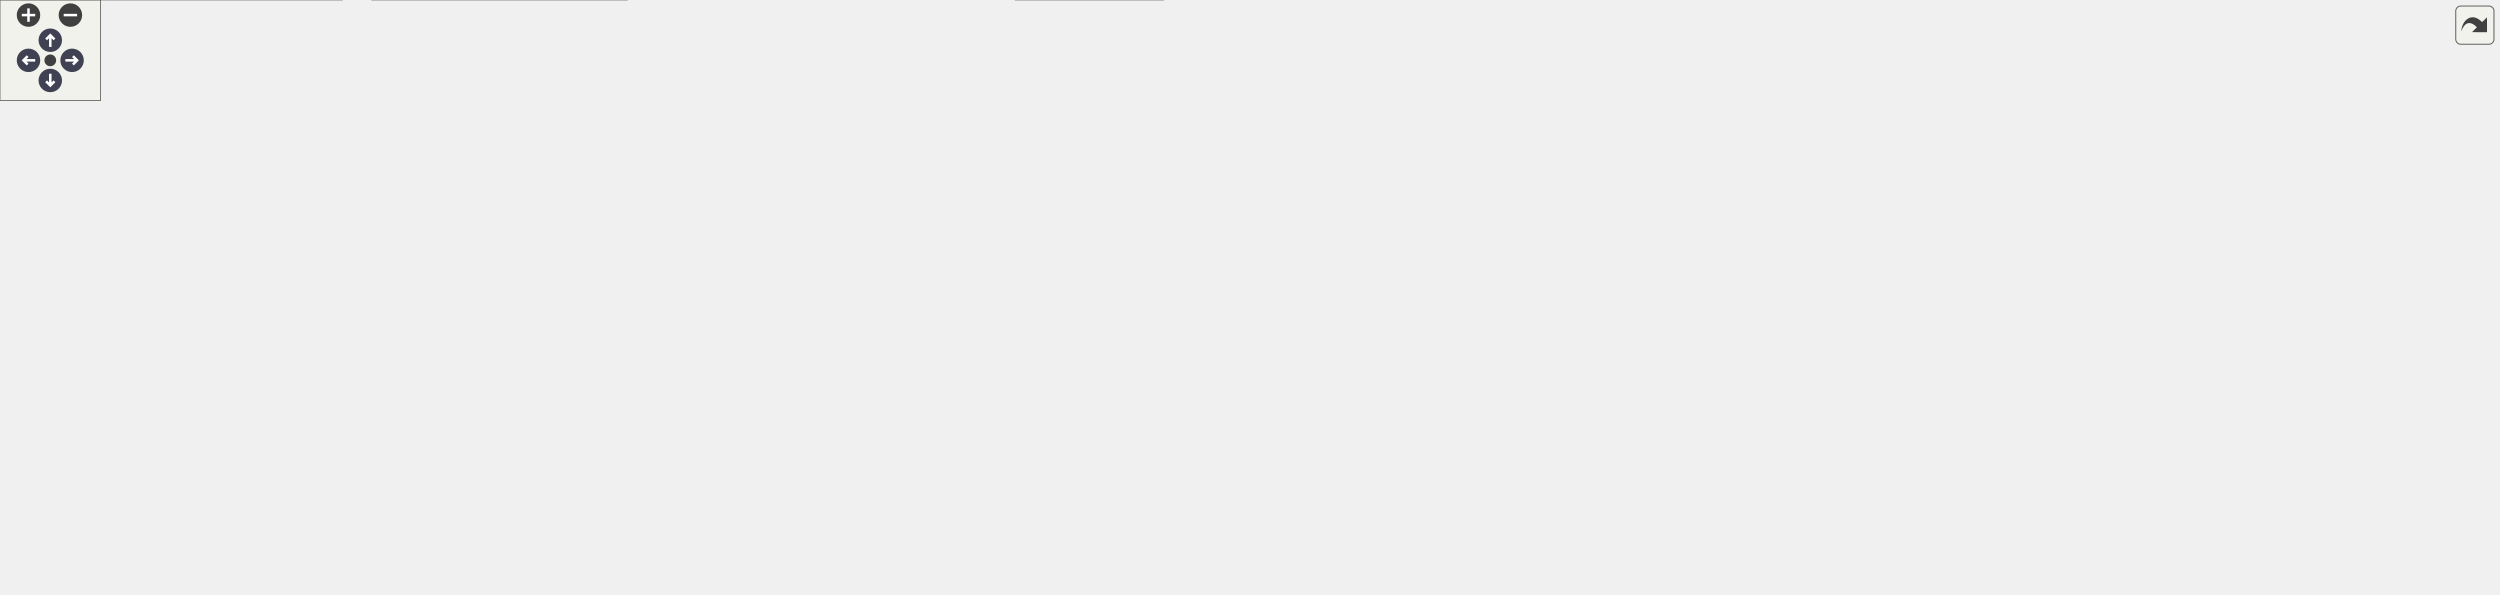
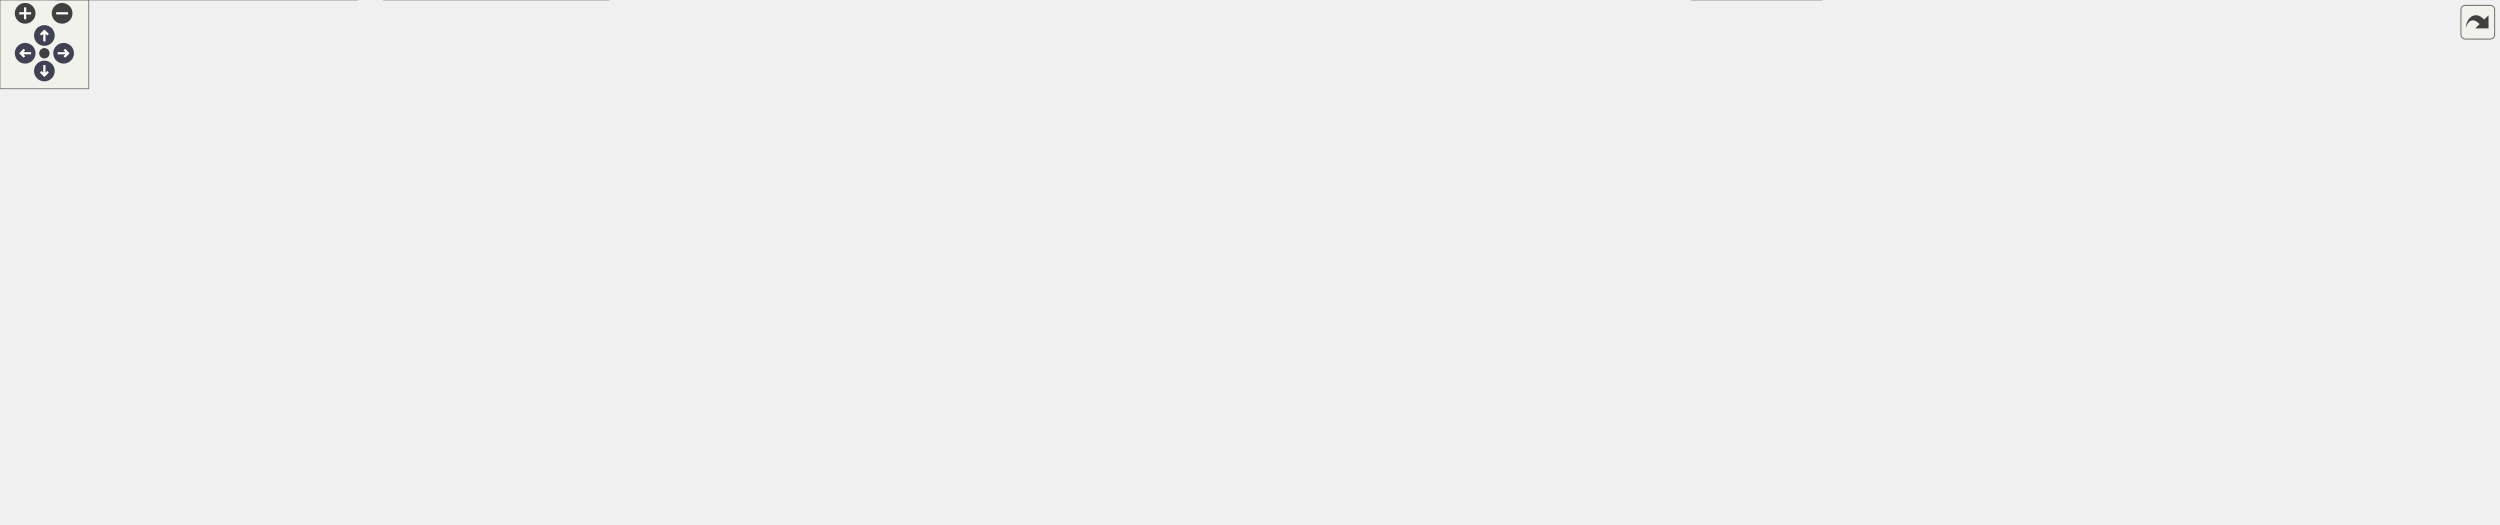
<svg xmlns="http://www.w3.org/2000/svg" xmlns:xlink="http://www.w3.org/1999/xlink" id="main" version="1.1" xml:space="preserve">
  <style type="text/css">
.node, .edge {opacity: 0.7;}
.node.selected, .edge.selected {opacity: 1;}
.edge:hover path { stroke: red; }
.edge:hover polygon { stroke: red; fill: red; }
</style>
  <defs>
    <circle id="rim" cx="0" cy="0" r="7" />
    <circle id="rim2" cx="0" cy="0" r="3.5" />
    <g id="zoomPlus">
      <use xlink:href="#rim" fill="#404040">
        <set attributeName="fill" to="#808080" begin="zoomplus.mouseover" end="zoomplus.mouseout" />
      </use>
      <path d="M-4,0h8M0,-4v8" fill="none" stroke="white" stroke-width="1.5" pointer-events="none" />
    </g>
    <g id="zoomMin">
      <use xlink:href="#rim" fill="#404040">
        <set attributeName="fill" to="#808080" begin="zoomminus.mouseover" end="zoomminus.mouseout" />
      </use>
      <path d="M-4,0h8" fill="none" stroke="white" stroke-width="1.5" pointer-events="none" />
    </g>
    <g id="arrowUp" transform="translate(30 24)">
      <use xlink:href="#rim" />
      <path pointer-events="none" fill="none" stroke="white" stroke-width="1.5" d="M0,-3.0v7 M-2.5,-0.5L0,-3.0L2.5,-0.5" />
    </g>
    <g id="arrowRight" transform="rotate(90) translate(36 -43)">
      <use xlink:href="#rim" />
      <path pointer-events="none" fill="none" stroke="white" stroke-width="1.5" d="M0,-3.0v7 M-2.5,-0.5L0,-3.0L2.5,-0.5" />
    </g>
    <g id="arrowDown" transform="rotate(180) translate(-30 -48)">
      <use xlink:href="#rim" />
      <path pointer-events="none" fill="none" stroke="white" stroke-width="1.5" d="M0,-3.0v7 M-2.5,-0.5L0,-3.0L2.5,-0.5" />
    </g>
    <g id="arrowLeft" transform="rotate(270) translate(-36 17)">
      <use xlink:href="#rim" />
      <path pointer-events="none" fill="none" stroke="white" stroke-width="1.5" d="M0,-3.0v7 M-2.5,-0.5L0,-3.0L2.5,-0.5" />
    </g>
    <g id="resetDef">
      <use xlink:href="#rim2" fill="#404040">
        <set attributeName="fill" to="#808080" begin="reset.mouseover" end="reset.mouseout" />
      </use>
    </g>
  </defs>
  <svg id="graph" class="graph">
    <g id="viewport">
      <g id="Node000001" class="node">
        <g id="a_Node000001">
          <a xlink:title=" ">
-             <polygon fill="#999999" stroke="#666666" points="1297.5,-294 1106.5,-294 1106.5,-253 1297.5,-253 1297.5,-294" />
-             <text text-anchor="start" x="1114.5" y="-282" font-family="Malgun Gothic" font-size="10.00">Source/Onepiece/MessageBox</text>
-             <text text-anchor="start" x="1114.5" y="-271" font-family="Malgun Gothic" font-size="10.00">/Private/Popup_QuestionnaireResult</text>
-             <text text-anchor="middle" x="1202" y="-260" font-family="Malgun Gothic" font-size="10.00">Item.cpp</text>
+             <polygon fill="#999999" stroke="#666666" points="1424,-294 1233,-294 1233,-253 1424,-253 1424,-294" />
+             <text text-anchor="start" x="1241" y="-282" font-family="Malgun Gothic" font-size="10.00">Source/Onepiece/MessageBox</text>
+             <text text-anchor="start" x="1241" y="-271" font-family="Malgun Gothic" font-size="10.00">/Private/Popup_QuestionnaireResult</text>
+             <text text-anchor="middle" x="1328.5" y="-260" font-family="Malgun Gothic" font-size="10.00">Item.cpp</text>
          </a>
        </g>
      </g>
      <g id="Node000002" class="node">
        <g id="a_Node000002">
          <a xlink:href="Popup__QuestionnaireResultItem_8h.html" target="_top" xlink:title=" ">
-             <polygon fill="white" stroke="#666666" points="1277.5,-217 1126.5,-217 1126.5,-187 1277.5,-187 1277.5,-217" />
-             <text text-anchor="start" x="1134.5" y="-205" font-family="Malgun Gothic" font-size="10.00">Popup_QuestionnaireResult</text>
-             <text text-anchor="middle" x="1202" y="-194" font-family="Malgun Gothic" font-size="10.00">Item.h</text>
+             <polygon fill="white" stroke="#666666" points="1159,-217 1008,-217 1008,-187 1159,-187 1159,-217" />
+             <text text-anchor="start" x="1016" y="-205" font-family="Malgun Gothic" font-size="10.00">Popup_QuestionnaireResult</text>
+             <text text-anchor="middle" x="1083.5" y="-194" font-family="Malgun Gothic" font-size="10.00">Item.h</text>
          </a>
        </g>
      </g>
      <g id="edge1_Node000001_Node000002" class="edge">
        <g id="a_edge1_Node000001_Node000002">
          <a xlink:title=" ">
-             <path fill="none" stroke="#63b8ff" d="M1202,-252.77C1202,-244.85 1202,-235.63 1202,-227.3" />
-             <polygon fill="#63b8ff" stroke="#63b8ff" points="1205.5,-227.04 1202,-217.04 1198.5,-227.04 1205.5,-227.04" />
+             <path fill="none" stroke="#63b8ff" d="M1259.6,-252.96C1222.73,-242.5 1177.79,-229.75 1142.54,-219.75" />
+             <polygon fill="#63b8ff" stroke="#63b8ff" points="1143.44,-216.37 1132.87,-217 1141.53,-223.1 1143.44,-216.37" />
+           </a>
+         </g>
+       </g>
+       <g id="Node000016" class="node">
+         <g id="a_Node000016">
+           <a xlink:href="GameLogging_8h.html" target="_top" xlink:title="YiSan 전반에서 사용하는 공용 인터페이스를 선언합니다.">
+             <polygon fill="white" stroke="#666666" points="1422,-145.5 1329,-145.5 1329,-126.5 1422,-126.5 1422,-145.5" />
+             <text text-anchor="middle" x="1375.5" y="-133.5" font-family="Malgun Gothic" font-size="10.00">GameLogging.h</text>
+           </a>
+         </g>
+       </g>
+       <g id="edge18_Node000001_Node000016" class="edge">
+         <g id="a_edge18_Node000001_Node000016">
+           <a xlink:title=" ">
+             <path fill="none" stroke="#63b8ff" d="M1299.51,-252.76C1278.07,-235.61 1254.92,-210 1269.5,-187 1281.54,-168.01 1302.93,-156.1 1323.37,-148.69" />
+             <polygon fill="#63b8ff" stroke="#63b8ff" points="1324.57,-151.98 1332.96,-145.5 1322.37,-145.34 1324.57,-151.98" />
+           </a>
+         </g>
+       </g>
+       <g id="Node000021" class="node">
+         <g id="a_Node000021">
+           <a xlink:title=" ">
+             <polygon fill="#e0e0e0" stroke="#999999" points="1378.5,-211.5 1278.5,-211.5 1278.5,-192.5 1378.5,-192.5 1378.5,-211.5" />
+             <text text-anchor="middle" x="1328.5" y="-199.5" font-family="Malgun Gothic" font-size="10.00">IImageWrapper.h</text>
+           </a>
+         </g>
+       </g>
+       <g id="edge26_Node000001_Node000021" class="edge">
+         <g id="a_edge26_Node000001_Node000021">
+           <a xlink:title=" ">
+             <path fill="none" stroke="#63b8ff" d="M1328.5,-252.77C1328.5,-243.08 1328.5,-231.46 1328.5,-221.88" />
+             <polygon fill="#63b8ff" stroke="#63b8ff" points="1332,-221.82 1328.5,-211.82 1325,-221.82 1332,-221.82" />
+           </a>
+         </g>
+       </g>
+       <g id="Node000022" class="node">
+         <g id="a_Node000022">
+           <a xlink:title=" ">
+             <polygon fill="#e0e0e0" stroke="#999999" points="1534,-211.5 1397,-211.5 1397,-192.5 1534,-192.5 1534,-211.5" />
+             <text text-anchor="middle" x="1465.5" y="-199.5" font-family="Malgun Gothic" font-size="10.00">IImageWrapperModule.h</text>
+           </a>
+         </g>
+       </g>
+       <g id="edge27_Node000001_Node000022" class="edge">
+         <g id="a_edge27_Node000001_Node000022">
+           <a xlink:title=" ">
+             <path fill="none" stroke="#63b8ff" d="M1367.03,-252.96C1390.26,-241.17 1419.21,-226.48 1439.7,-216.09" />
+             <polygon fill="#63b8ff" stroke="#63b8ff" points="1441.4,-219.15 1448.74,-211.5 1438.24,-212.91 1441.4,-219.15" />
+           </a>
+         </g>
+       </g>
+       <g id="Node000023" class="node">
+         <g id="a_Node000023">
+           <a xlink:title=" ">
+             <polygon fill="#e0e0e0" stroke="#999999" points="1689,-211.5 1552,-211.5 1552,-192.5 1689,-192.5 1689,-211.5" />
+             <text text-anchor="middle" x="1620.5" y="-199.5" font-family="Malgun Gothic" font-size="10.00">Components/TextBlock.h</text>
+           </a>
+         </g>
+       </g>
+       <g id="edge28_Node000001_Node000023" class="edge">
+         <g id="a_edge28_Node000001_Node000023">
+           <a xlink:title=" ">
+             <path fill="none" stroke="#63b8ff" d="M1410.62,-252.96C1463.82,-240.29 1531.13,-224.27 1574.97,-213.84" />
+             <polygon fill="#63b8ff" stroke="#63b8ff" points="1575.85,-217.22 1584.77,-211.5 1574.23,-210.41 1575.85,-217.22" />
          </a>
        </g>
      </g>
      <g id="Node000003" class="node">
        <g id="a_Node000003">
          <a xlink:title=" ">
-             <polygon fill="#e0e0e0" stroke="#999999" points="694,-19 606,-19 606,0 694,0 694,-19" />
-             <text text-anchor="middle" x="650" y="-7" font-family="Malgun Gothic" font-size="10.00">CoreMinimal.h</text>
+             <polygon fill="#e0e0e0" stroke="#999999" points="1231.5,-19 1143.5,-19 1143.5,0 1231.5,0 1231.5,-19" />
+             <text text-anchor="middle" x="1187.5" y="-7" font-family="Malgun Gothic" font-size="10.00">CoreMinimal.h</text>
          </a>
        </g>
      </g>
      <g id="edge2_Node000002_Node000003" class="edge">
        <g id="a_edge2_Node000002_Node000003">
          <a xlink:title=" ">
-             <path fill="none" stroke="#63b8ff" d="M1222.21,-186.89C1259.4,-159.3 1331.41,-97.24 1292,-55 1252.32,-12.47 852.35,-9.69 704.53,-10.13" />
-             <polygon fill="#63b8ff" stroke="#63b8ff" points="704.32,-6.63 694.33,-10.17 704.34,-13.63 704.32,-6.63" />
+             <path fill="none" stroke="#63b8ff" d="M1122.03,-186.99C1138.63,-178.98 1156.68,-167.24 1167.5,-151 1192.35,-113.69 1191.98,-58.45 1189.69,-29.61" />
+             <polygon fill="#63b8ff" stroke="#63b8ff" points="1193.14,-28.92 1188.69,-19.31 1186.17,-29.6 1193.14,-28.92" />
          </a>
        </g>
      </g>
      <g id="Node000004" class="node">
        <g id="a_Node000004">
          <a xlink:href="NetworkData_8h.html" target="_top" xlink:title="네트워크 요청과 응답에 사용되는 구조체 및 설정을 정의합니다.">
-             <polygon fill="white" stroke="#666666" points="539,-145.5 449,-145.5 449,-126.5 539,-126.5 539,-145.5" />
-             <text text-anchor="middle" x="494" y="-133.5" font-family="Malgun Gothic" font-size="10.00">NetworkData.h</text>
+             <polygon fill="white" stroke="#666666" points="445.5,-145.5 355.5,-145.5 355.5,-126.5 445.5,-126.5 445.5,-145.5" />
+             <text text-anchor="middle" x="400.5" y="-133.5" font-family="Malgun Gothic" font-size="10.00">NetworkData.h</text>
          </a>
        </g>
      </g>
      <g id="edge3_Node000002_Node000004" class="edge">
        <g id="a_edge3_Node000002_Node000004">
          <a xlink:title=" ">
-             <path fill="none" stroke="#63b8ff" d="M1126.23,-194.15C982.93,-181.2 675.31,-153.39 549.43,-142.01" />
-             <polygon fill="#63b8ff" stroke="#63b8ff" points="549.52,-138.5 539.25,-141.09 548.89,-145.48 549.52,-138.5" />
+             <path fill="none" stroke="#63b8ff" d="M1007.8,-193.91C869.26,-180.92 578,-153.63 456.05,-142.21" />
+             <polygon fill="#63b8ff" stroke="#63b8ff" points="456.11,-138.7 445.83,-141.25 455.46,-145.67 456.11,-138.7" />
          </a>
        </g>
      </g>
      <g id="Node000011" class="node">
        <g id="a_Node000011">
          <a xlink:href="UBasePopup_8h.html" target="_top" xlink:title=" ">
-             <polygon fill="white" stroke="#666666" points="1136.5,-145.5 1049.5,-145.5 1049.5,-126.5 1136.5,-126.5 1136.5,-145.5" />
-             <text text-anchor="middle" x="1093" y="-133.5" font-family="Malgun Gothic" font-size="10.00">UBasePopup.h</text>
+             <polygon fill="white" stroke="#666666" points="990,-145.5 903,-145.5 903,-126.5 990,-126.5 990,-145.5" />
+             <text text-anchor="middle" x="946.5" y="-133.5" font-family="Malgun Gothic" font-size="10.00">UBasePopup.h</text>
          </a>
        </g>
      </g>
      <g id="edge12_Node000002_Node000011" class="edge">
        <g id="a_edge12_Node000002_Node000011">
          <a xlink:title=" ">
-             <path fill="none" stroke="#63b8ff" d="M1178.08,-186.95C1159.72,-176.18 1134.52,-161.38 1116.31,-150.69" />
-             <polygon fill="#63b8ff" stroke="#63b8ff" points="1117.9,-147.56 1107.51,-145.52 1114.36,-153.6 1117.9,-147.56" />
+             <path fill="none" stroke="#63b8ff" d="M1053.43,-186.95C1029.73,-175.88 996.94,-160.56 973.94,-149.82" />
+             <polygon fill="#63b8ff" stroke="#63b8ff" points="975.27,-146.58 964.73,-145.52 972.31,-152.92 975.27,-146.58" />
          </a>
        </g>
      </g>
      <g id="Node000015" class="node">
        <g id="a_Node000015">
          <a xlink:title=" ">
-             <polygon fill="#e0e0e0" stroke="#999999" points="1490.5,-151 1339.5,-151 1339.5,-121 1490.5,-121 1490.5,-151" />
-             <text text-anchor="start" x="1347.5" y="-139" font-family="Malgun Gothic" font-size="10.00">Popup_QuestionnaireResult</text>
-             <text text-anchor="middle" x="1415" y="-128" font-family="Malgun Gothic" font-size="10.00">Item.generated.h</text>
+             <polygon fill="#e0e0e0" stroke="#999999" points="1159,-151 1008,-151 1008,-121 1159,-121 1159,-151" />
+             <text text-anchor="start" x="1016" y="-139" font-family="Malgun Gothic" font-size="10.00">Popup_QuestionnaireResult</text>
+             <text text-anchor="middle" x="1083.5" y="-128" font-family="Malgun Gothic" font-size="10.00">Item.generated.h</text>
          </a>
        </g>
      </g>
      <g id="edge17_Node000002_Node000015" class="edge">
        <g id="a_edge17_Node000002_Node000015">
          <a xlink:title=" ">
-             <path fill="none" stroke="#63b8ff" d="M1248.74,-186.95C1281.07,-177.24 1324.25,-164.27 1358.5,-153.98" />
-             <polygon fill="#63b8ff" stroke="#63b8ff" points="1359.8,-157.24 1368.37,-151.01 1357.78,-150.54 1359.8,-157.24" />
+             <path fill="none" stroke="#63b8ff" d="M1083.5,-186.8C1083.5,-179.34 1083.5,-169.99 1083.5,-161.41" />
+             <polygon fill="#63b8ff" stroke="#63b8ff" points="1087,-161.16 1083.5,-151.16 1080,-161.16 1087,-161.16" />
          </a>
        </g>
      </g>
      <g id="edge4_Node000004_Node000003" class="edge">
        <g id="a_edge4_Node000004_Node000003">
          <a xlink:title=" ">
-             <path fill="none" stroke="#63b8ff" d="M448.78,-129.97C385.9,-121.23 283.93,-99.75 323,-55 357.73,-15.23 511.95,-9.66 595.6,-9.66" />
-             <polygon fill="#63b8ff" stroke="#63b8ff" points="595.68,-13.16 605.69,-9.68 595.7,-6.16 595.68,-13.16" />
+             <path fill="none" stroke="#63b8ff" d="M390.13,-126.31C372.41,-110.46 340.1,-76.53 360.5,-55 387.1,-26.93 953.37,-14.61 1133.2,-11.39" />
+             <polygon fill="#63b8ff" stroke="#63b8ff" points="1133.29,-14.89 1143.23,-11.21 1133.17,-7.89 1133.29,-14.89" />
          </a>
        </g>
      </g>
      <g id="Node000005" class="node">
        <g id="a_Node000005">
          <a xlink:href="UCustomNetworkSettings_8h.html" target="_top" xlink:title="서버 환경별 네트워크 설정을 노출하는 DeveloperSettings를 선언합니다.">
-             <polygon fill="white" stroke="#666666" points="276,-79.5 124,-79.5 124,-60.5 276,-60.5 276,-79.5" />
-             <text text-anchor="middle" x="200" y="-67.5" font-family="Malgun Gothic" font-size="10.00">UCustomNetworkSettings.h</text>
+             <polygon fill="white" stroke="#666666" points="313.5,-79.5 161.5,-79.5 161.5,-60.5 313.5,-60.5 313.5,-79.5" />
+             <text text-anchor="middle" x="237.5" y="-67.5" font-family="Malgun Gothic" font-size="10.00">UCustomNetworkSettings.h</text>
          </a>
        </g>
      </g>
      <g id="edge5_Node000004_Node000005" class="edge">
        <g id="a_edge5_Node000004_Node000005">
          <a xlink:title=" ">
-             <path fill="none" stroke="#63b8ff" d="M454.65,-126.44C401.52,-114.87 306.83,-94.26 249.1,-81.69" />
-             <polygon fill="#63b8ff" stroke="#63b8ff" points="249.63,-78.22 239.11,-79.51 248.14,-85.06 249.63,-78.22" />
+             <path fill="none" stroke="#63b8ff" d="M378.52,-126.37C350.25,-115.27 300.96,-95.92 268.79,-83.28" />
+             <polygon fill="#63b8ff" stroke="#63b8ff" points="269.98,-79.99 259.39,-79.6 267.42,-86.51 269.98,-79.99" />
          </a>
        </g>
      </g>
      <g id="Node000008" class="node">
        <g id="a_Node000008">
          <a xlink:title=" ">
-             <polygon fill="#e0e0e0" stroke="#999999" points="672.5,-85 493.5,-85 493.5,-55 672.5,-55 672.5,-85" />
-             <text text-anchor="start" x="501.5" y="-73" font-family="Malgun Gothic" font-size="10.00">GenericPlatform/GenericPlatform</text>
-             <text text-anchor="middle" x="583" y="-62" font-family="Malgun Gothic" font-size="10.00">Http.h</text>
+             <polygon fill="#e0e0e0" stroke="#999999" points="549,-85 370,-85 370,-55 549,-55 549,-85" />
+             <text text-anchor="start" x="378" y="-73" font-family="Malgun Gothic" font-size="10.00">GenericPlatform/GenericPlatform</text>
+             <text text-anchor="middle" x="459.5" y="-62" font-family="Malgun Gothic" font-size="10.00">Http.h</text>
          </a>
        </g>
      </g>
      <g id="edge9_Node000004_Node000008" class="edge">
        <g id="a_edge9_Node000004_Node000008">
          <a xlink:title=" ">
-             <path fill="none" stroke="#63b8ff" d="M506,-126.37C518.53,-117.36 538.61,-102.92 555.12,-91.05" />
-             <polygon fill="#63b8ff" stroke="#63b8ff" points="557.3,-93.8 563.37,-85.12 553.21,-88.11 557.3,-93.8" />
+             <path fill="none" stroke="#63b8ff" d="M408.46,-126.37C416.33,-117.83 428.7,-104.41 439.29,-92.92" />
+             <polygon fill="#63b8ff" stroke="#63b8ff" points="442.06,-95.09 446.26,-85.36 436.91,-90.34 442.06,-95.09" />
          </a>
        </g>
      </g>
      <g id="Node000009" class="node">
        <g id="a_Node000009">
          <a xlink:title=" ">
-             <polygon fill="#e0e0e0" stroke="#999999" points="837,-79.5 691,-79.5 691,-60.5 837,-60.5 837,-79.5" />
-             <text text-anchor="middle" x="764" y="-67.5" font-family="Malgun Gothic" font-size="10.00">Templates/SharedPointer.h</text>
+             <polygon fill="#e0e0e0" stroke="#999999" points="713.5,-79.5 567.5,-79.5 567.5,-60.5 713.5,-60.5 713.5,-79.5" />
+             <text text-anchor="middle" x="640.5" y="-67.5" font-family="Malgun Gothic" font-size="10.00">Templates/SharedPointer.h</text>
          </a>
        </g>
      </g>
      <g id="edge10_Node000004_Node000009" class="edge">
        <g id="a_edge10_Node000004_Node000009">
          <a xlink:title=" ">
-             <path fill="none" stroke="#63b8ff" d="M530.13,-126.44C578.73,-114.92 665.17,-94.43 718.25,-81.84" />
-             <polygon fill="#63b8ff" stroke="#63b8ff" points="719.16,-85.23 728.08,-79.51 717.54,-78.42 719.16,-85.23" />
+             <path fill="none" stroke="#63b8ff" d="M432.87,-126.37C475.66,-114.96 551.15,-94.83 598.35,-82.24" />
+             <polygon fill="#63b8ff" stroke="#63b8ff" points="599.5,-85.56 608.26,-79.6 597.7,-78.79 599.5,-85.56" />
          </a>
        </g>
      </g>
      <g id="Node000010" class="node">
        <g id="a_Node000010">
          <a xlink:title=" ">
-             <polygon fill="#e0e0e0" stroke="#999999" points="475.5,-79.5 332.5,-79.5 332.5,-60.5 475.5,-60.5 475.5,-79.5" />
-             <text text-anchor="middle" x="404" y="-67.5" font-family="Malgun Gothic" font-size="10.00">NetworkData.generated.h</text>
+             <polygon fill="#e0e0e0" stroke="#999999" points="143,-79.5 0,-79.5 0,-60.5 143,-60.5 143,-79.5" />
+             <text text-anchor="middle" x="71.5" y="-67.5" font-family="Malgun Gothic" font-size="10.00">NetworkData.generated.h</text>
          </a>
        </g>
      </g>
      <g id="edge11_Node000004_Node000010" class="edge">
        <g id="a_edge11_Node000004_Node000010">
          <a xlink:title=" ">
-             <path fill="none" stroke="#63b8ff" d="M481.86,-126.37C467.23,-115.97 442.42,-98.32 424.74,-85.75" />
-             <polygon fill="#63b8ff" stroke="#63b8ff" points="426.41,-82.64 416.23,-79.7 422.35,-88.35 426.41,-82.64" />
+             <path fill="none" stroke="#63b8ff" d="M356.47,-126.44C296.64,-114.8 189.73,-94 125.24,-81.45" />
+             <polygon fill="#63b8ff" stroke="#63b8ff" points="125.75,-77.99 115.27,-79.51 124.42,-84.86 125.75,-77.99" />
          </a>
        </g>
      </g>
      <g id="edge6_Node000005_Node000003" class="edge">
        <g id="a_edge6_Node000005_Node000003">
          <a xlink:title=" ">
-             <path fill="none" stroke="#63b8ff" d="M253.26,-60.43C265.33,-58.57 278.1,-56.66 290,-55 398.34,-39.88 525.41,-24.79 595.9,-16.65" />
-             <polygon fill="#63b8ff" stroke="#63b8ff" points="596.35,-20.12 605.88,-15.5 595.55,-13.17 596.35,-20.12" />
+             <path fill="none" stroke="#63b8ff" d="M286.43,-60.46C299.72,-58.39 314.13,-56.38 327.5,-55 630.78,-23.65 996.63,-14.01 1132.89,-11.38" />
+             <polygon fill="#63b8ff" stroke="#63b8ff" points="1133.13,-14.88 1143.07,-11.19 1133,-7.88 1133.13,-14.88" />
          </a>
        </g>
      </g>
      <g id="Node000006" class="node">
        <g id="a_Node000006">
          <a xlink:title=" ">
-             <polygon fill="#e0e0e0" stroke="#999999" points="374,-19 222,-19 222,0 374,0 374,-19" />
-             <text text-anchor="middle" x="298" y="-7" font-family="Malgun Gothic" font-size="10.00">Engine/DeveloperSettings.h</text>
+             <polygon fill="#e0e0e0" stroke="#999999" points="411.5,-19 259.5,-19 259.5,0 411.5,0 411.5,-19" />
+             <text text-anchor="middle" x="335.5" y="-7" font-family="Malgun Gothic" font-size="10.00">Engine/DeveloperSettings.h</text>
          </a>
        </g>
      </g>
      <g id="edge7_Node000005_Node000006" class="edge">
        <g id="a_edge7_Node000005_Node000006">
          <a xlink:title=" ">
-             <path fill="none" stroke="#63b8ff" d="M214.46,-60.37C230.31,-50.91 255.97,-35.59 274.68,-24.42" />
-             <polygon fill="#63b8ff" stroke="#63b8ff" points="276.69,-27.3 283.48,-19.17 273.1,-21.29 276.69,-27.3" />
+             <path fill="none" stroke="#63b8ff" d="M251.96,-60.37C267.81,-50.91 293.47,-35.59 312.18,-24.42" />
+             <polygon fill="#63b8ff" stroke="#63b8ff" points="314.19,-27.3 320.98,-19.17 310.6,-21.29 314.19,-27.3" />
          </a>
        </g>
      </g>
      <g id="Node000007" class="node">
        <g id="a_Node000007">
          <a xlink:title=" ">
-             <polygon fill="#e0e0e0" stroke="#999999" points="204,-19 0,-19 0,0 204,0 204,-19" />
-             <text text-anchor="middle" x="102" y="-7" font-family="Malgun Gothic" font-size="10.00">UCustomNetworkSettings.generated.h</text>
+             <polygon fill="#e0e0e0" stroke="#999999" points="241.5,-19 37.5,-19 37.5,0 241.5,0 241.5,-19" />
+             <text text-anchor="middle" x="139.5" y="-7" font-family="Malgun Gothic" font-size="10.00">UCustomNetworkSettings.generated.h</text>
          </a>
        </g>
      </g>
      <g id="edge8_Node000005_Node000007" class="edge">
        <g id="a_edge8_Node000005_Node000007">
          <a xlink:title=" ">
-             <path fill="none" stroke="#63b8ff" d="M185.54,-60.37C169.69,-50.91 144.03,-35.59 125.32,-24.42" />
-             <polygon fill="#63b8ff" stroke="#63b8ff" points="126.9,-21.29 116.52,-19.17 123.31,-27.3 126.9,-21.29" />
+             <path fill="none" stroke="#63b8ff" d="M223.04,-60.37C207.19,-50.91 181.53,-35.59 162.82,-24.42" />
+             <polygon fill="#63b8ff" stroke="#63b8ff" points="164.4,-21.29 154.02,-19.17 160.81,-27.3 164.4,-21.29" />
          </a>
        </g>
      </g>
      <g id="edge13_Node000011_Node000003" class="edge">
        <g id="a_edge13_Node000011_Node000003">
          <a xlink:title=" ">
-             <path fill="none" stroke="#63b8ff" d="M1049.12,-130.11C1005.5,-123.99 937.54,-110.97 884,-85 864.64,-75.61 865.41,-64.28 846,-55 800.87,-33.43 744.82,-22.07 704.24,-16.24" />
-             <polygon fill="#63b8ff" stroke="#63b8ff" points="704.65,-12.76 694.27,-14.87 703.7,-19.7 704.65,-12.76" />
+             <path fill="none" stroke="#63b8ff" d="M961.66,-126.49C978.38,-116.94 1005.92,-100.71 1028.5,-85 1046.16,-72.71 1047.72,-65.51 1066.5,-55 1091.82,-40.83 1122.52,-29.6 1146.67,-21.96" />
+             <polygon fill="#63b8ff" stroke="#63b8ff" points="1147.72,-25.3 1156.24,-19.01 1145.66,-18.61 1147.72,-25.3" />
          </a>
        </g>
      </g>
      <g id="Node000012" class="node">
        <g id="a_Node000012">
          <a xlink:href="EPopupType_8h.html" target="_top" xlink:title=" ">
-             <polygon fill="white" stroke="#666666" points="1135,-79.5 1051,-79.5 1051,-60.5 1135,-60.5 1135,-79.5" />
-             <text text-anchor="middle" x="1093" y="-67.5" font-family="Malgun Gothic" font-size="10.00">EPopupType.h</text>
+             <polygon fill="white" stroke="#666666" points="1159.5,-79.5 1075.5,-79.5 1075.5,-60.5 1159.5,-60.5 1159.5,-79.5" />
+             <text text-anchor="middle" x="1117.5" y="-67.5" font-family="Malgun Gothic" font-size="10.00">EPopupType.h</text>
          </a>
        </g>
      </g>
      <g id="edge14_Node000011_Node000012" class="edge">
        <g id="a_edge14_Node000011_Node000012">
          <a xlink:title=" ">
-             <path fill="none" stroke="#63b8ff" d="M1093,-126.37C1093,-117.16 1093,-102.29 1093,-90.27" />
-             <polygon fill="#63b8ff" stroke="#63b8ff" points="1096.5,-89.91 1093,-79.91 1089.5,-89.91 1096.5,-89.91" />
+             <path fill="none" stroke="#63b8ff" d="M969.56,-126.37C999.35,-115.22 1051.37,-95.75 1085.11,-83.12" />
+             <polygon fill="#63b8ff" stroke="#63b8ff" points="1086.39,-86.38 1094.53,-79.6 1083.94,-79.82 1086.39,-86.38" />
          </a>
        </g>
      </g>
      <g id="Node000013" class="node">
        <g id="a_Node000013">
          <a xlink:title=" ">
-             <polygon fill="#e0e0e0" stroke="#999999" points="1283,-79.5 1153,-79.5 1153,-60.5 1283,-60.5 1283,-79.5" />
-             <text text-anchor="middle" x="1218" y="-67.5" font-family="Malgun Gothic" font-size="10.00">Blueprint/UserWidget.h</text>
+             <polygon fill="#e0e0e0" stroke="#999999" points="861.5,-79.5 731.5,-79.5 731.5,-60.5 861.5,-60.5 861.5,-79.5" />
+             <text text-anchor="middle" x="796.5" y="-67.5" font-family="Malgun Gothic" font-size="10.00">Blueprint/UserWidget.h</text>
          </a>
        </g>
      </g>
      <g id="edge15_Node000011_Node000013" class="edge">
        <g id="a_edge15_Node000011_Node000013">
          <a xlink:title=" ">
-             <path fill="none" stroke="#63b8ff" d="M1109.86,-126.37C1130.92,-115.59 1167.18,-97.02 1191.86,-84.38" />
-             <polygon fill="#63b8ff" stroke="#63b8ff" points="1193.7,-87.37 1201.01,-79.7 1190.51,-81.14 1193.7,-87.37" />
+             <path fill="none" stroke="#63b8ff" d="M926.27,-126.37C900.55,-115.39 855.93,-96.36 826.31,-83.72" />
+             <polygon fill="#63b8ff" stroke="#63b8ff" points="827.46,-80.4 816.89,-79.7 824.71,-86.84 827.46,-80.4" />
          </a>
        </g>
      </g>
      <g id="Node000014" class="node">
        <g id="a_Node000014">
          <a xlink:title=" ">
-             <polygon fill="#e0e0e0" stroke="#999999" points="1033,-79.5 893,-79.5 893,-60.5 1033,-60.5 1033,-79.5" />
-             <text text-anchor="middle" x="963" y="-67.5" font-family="Malgun Gothic" font-size="10.00">UBasePopup.generated.h</text>
+             <polygon fill="#e0e0e0" stroke="#999999" points="1019.5,-79.5 879.5,-79.5 879.5,-60.5 1019.5,-60.5 1019.5,-79.5" />
+             <text text-anchor="middle" x="949.5" y="-67.5" font-family="Malgun Gothic" font-size="10.00">UBasePopup.generated.h</text>
          </a>
        </g>
      </g>
      <g id="edge16_Node000011_Node000014" class="edge">
        <g id="a_edge16_Node000011_Node000014">
          <a xlink:title=" ">
-             <path fill="none" stroke="#63b8ff" d="M1075.47,-126.37C1053.47,-115.54 1015.51,-96.85 989.85,-84.22" />
-             <polygon fill="#63b8ff" stroke="#63b8ff" points="991.19,-80.98 980.67,-79.7 988.1,-87.26 991.19,-80.98" />
+             <path fill="none" stroke="#63b8ff" d="M946.9,-126.37C947.34,-117.07 948.05,-101.98 948.61,-89.9" />
+             <polygon fill="#63b8ff" stroke="#63b8ff" points="952.11,-90.06 949.08,-79.91 945.12,-89.73 952.11,-90.06" />
+           </a>
+         </g>
+       </g>
+       <g id="edge19_Node000016_Node000003" class="edge">
+         <g id="a_edge19_Node000016_Node000003">
+           <a xlink:title=" ">
+             <path fill="none" stroke="#63b8ff" d="M1337.48,-126.47C1309.74,-118.89 1272.3,-105.75 1244.5,-85 1223.77,-69.53 1206.82,-44.58 1196.94,-27.87" />
+             <polygon fill="#63b8ff" stroke="#63b8ff" points="1199.95,-26.08 1191.97,-19.11 1193.87,-29.54 1199.95,-26.08" />
+           </a>
+         </g>
+       </g>
+       <g id="Node000017" class="node">
+         <g id="a_Node000017">
+           <a xlink:title=" ">
+             <polygon fill="#e0e0e0" stroke="#999999" points="1373,-79.5 1254,-79.5 1254,-60.5 1373,-60.5 1373,-79.5" />
+             <text text-anchor="middle" x="1313.5" y="-67.5" font-family="Malgun Gothic" font-size="10.00">Logging/LogMacros.h</text>
+           </a>
+         </g>
+       </g>
+       <g id="edge20_Node000016_Node000017" class="edge">
+         <g id="a_edge20_Node000016_Node000017">
+           <a xlink:title=" ">
+             <path fill="none" stroke="#63b8ff" d="M1367.14,-126.37C1357.49,-116.4 1341.39,-99.79 1329.35,-87.36" />
+             <polygon fill="#63b8ff" stroke="#63b8ff" points="1331.6,-84.65 1322.13,-79.91 1326.57,-89.52 1331.6,-84.65" />
+           </a>
+         </g>
+       </g>
+       <g id="Node000018" class="node">
+         <g id="a_Node000018">
+           <a xlink:title=" ">
+             <polygon fill="#e0e0e0" stroke="#999999" points="1486,-79.5 1391,-79.5 1391,-60.5 1486,-60.5 1486,-79.5" />
+             <text text-anchor="middle" x="1438.5" y="-67.5" font-family="Malgun Gothic" font-size="10.00">Engine/Engine.h</text>
+           </a>
+         </g>
+       </g>
+       <g id="edge21_Node000016_Node000018" class="edge">
+         <g id="a_edge21_Node000016_Node000018">
+           <a xlink:title=" ">
+             <path fill="none" stroke="#63b8ff" d="M1384,-126.37C1393.8,-116.4 1410.16,-99.79 1422.39,-87.36" />
+             <polygon fill="#63b8ff" stroke="#63b8ff" points="1425.21,-89.49 1429.73,-79.91 1420.22,-84.58 1425.21,-89.49" />
+           </a>
+         </g>
+       </g>
+       <g id="Node000019" class="node">
+         <g id="a_Node000019">
+           <a xlink:href="FLogWriter_8h.html" target="_top" xlink:title="FArchive 클래스를 선언합니다.">
+             <polygon fill="white" stroke="#666666" points="1582.5,-79.5 1504.5,-79.5 1504.5,-60.5 1582.5,-60.5 1582.5,-79.5" />
+             <text text-anchor="middle" x="1543.5" y="-67.5" font-family="Malgun Gothic" font-size="10.00">FLogWriter.h</text>
+           </a>
+         </g>
+       </g>
+       <g id="edge22_Node000016_Node000019" class="edge">
+         <g id="a_edge22_Node000016_Node000019">
+           <a xlink:title=" ">
+             <path fill="none" stroke="#63b8ff" d="M1398.16,-126.37C1427.3,-115.27 1478.09,-95.92 1511.25,-83.28" />
+             <polygon fill="#63b8ff" stroke="#63b8ff" points="1512.84,-86.43 1520.93,-79.6 1510.34,-79.89 1512.84,-86.43" />
+           </a>
+         </g>
+       </g>
+       <g id="Node000020" class="node">
+         <g id="a_Node000020">
+           <a xlink:href="NetworkLog_8h.html" target="_top" xlink:title="YiSan 전반에서 사용하는 공용 인터페이스를 선언합니다.">
+             <polygon fill="white" stroke="#666666" points="1684.5,-79.5 1600.5,-79.5 1600.5,-60.5 1684.5,-60.5 1684.5,-79.5" />
+             <text text-anchor="middle" x="1642.5" y="-67.5" font-family="Malgun Gothic" font-size="10.00">NetworkLog.h</text>
+           </a>
+         </g>
+       </g>
+       <g id="edge24_Node000016_Node000020" class="edge">
+         <g id="a_edge24_Node000016_Node000020">
+           <a xlink:title=" ">
+             <path fill="none" stroke="#63b8ff" d="M1414.64,-126.44C1457.99,-116.84 1529.93,-100.57 1591.5,-85 1595.05,-84.1 1598.72,-83.15 1602.41,-82.17" />
+             <polygon fill="#63b8ff" stroke="#63b8ff" points="1603.33,-85.55 1612.08,-79.57 1601.51,-78.79 1603.33,-85.55" />
+           </a>
+         </g>
+       </g>
+       <g id="edge23_Node000019_Node000003" class="edge">
+         <g id="a_edge23_Node000019_Node000003">
+           <a xlink:title=" ">
+             <path fill="none" stroke="#63b8ff" d="M1516.76,-60.48C1509.88,-58.49 1502.46,-56.51 1495.5,-55 1407.66,-35.94 1303.9,-22.86 1242.02,-16.04" />
+             <polygon fill="#63b8ff" stroke="#63b8ff" points="1242.03,-12.52 1231.71,-14.91 1241.27,-19.48 1242.03,-12.52" />
+           </a>
+         </g>
+       </g>
+       <g id="edge25_Node000020_Node000003" class="edge">
+         <g id="a_edge25_Node000020_Node000003">
+           <a xlink:title=" ">
+             <path fill="none" stroke="#63b8ff" d="M1614.63,-60.49C1607.17,-58.45 1599.08,-56.45 1591.5,-55 1467.63,-31.33 1319.8,-19.02 1241.85,-13.75" />
+             <polygon fill="#63b8ff" stroke="#63b8ff" points="1241.99,-10.25 1231.78,-13.08 1241.53,-17.23 1241.99,-10.25" />
          </a>
        </g>
      </g>
    </g>
  </svg>
  <g id="navigator" transform="translate(0 0)" fill="#404254">
    <rect fill="#f2f5e9" fill-opacity="0.5" stroke="#606060" stroke-width=".5" x="0" y="0" width="60" height="60" />
    <use id="zoomplus" xlink:href="#zoomPlus" x="17" y="9" />
    <use id="zoomminus" xlink:href="#zoomMin" x="42" y="9" />
    <use id="reset" xlink:href="#resetDef" x="30" y="36" />
    <use id="arrowup" xlink:href="#arrowUp" x="0" y="0" />
    <use id="arrowright" xlink:href="#arrowRight" x="0" y="0" />
    <use id="arrowdown" xlink:href="#arrowDown" x="0" y="0" />
    <use id="arrowleft" xlink:href="#arrowLeft" x="0" y="0" />
  </g>
  <svg viewBox="0 0 15 15" width="100%" height="30px" preserveAspectRatio="xMaxYMin meet">
    <g id="arrow_out" transform="scale(0.3 0.3)">
      <a xlink:href="Popup__QuestionnaireResultItem_8cpp__incl_org.svg" target="_base">
        <rect id="button" ry="5" rx="5" y="6" x="6" height="38" width="38" fill="#f2f5e9" fill-opacity="0.5" stroke="#606060" stroke-width="1.0" />
        <path id="arrow" d="M 11.5,31.437 C 11.94,20.098 22.043,11.323 32.159,21.979 L 37.069,17.246 C 37.069,17.246 37.088,32 37.088,32 L 22.16,31.978 C 22.16,31.978 26.998,27.14 26.998,27.14 C 18.529,18.264 13.292,25.23 11.5,31.437 z" style="fill:#404040;" />
      </a>
    </g>
  </svg>
  <style type="text/css">

[data-mouse-over-selected='false'] { opacity: 0.7; }
[data-mouse-over-selected='true']  { opacity: 1.0; }

</style>
</svg>
